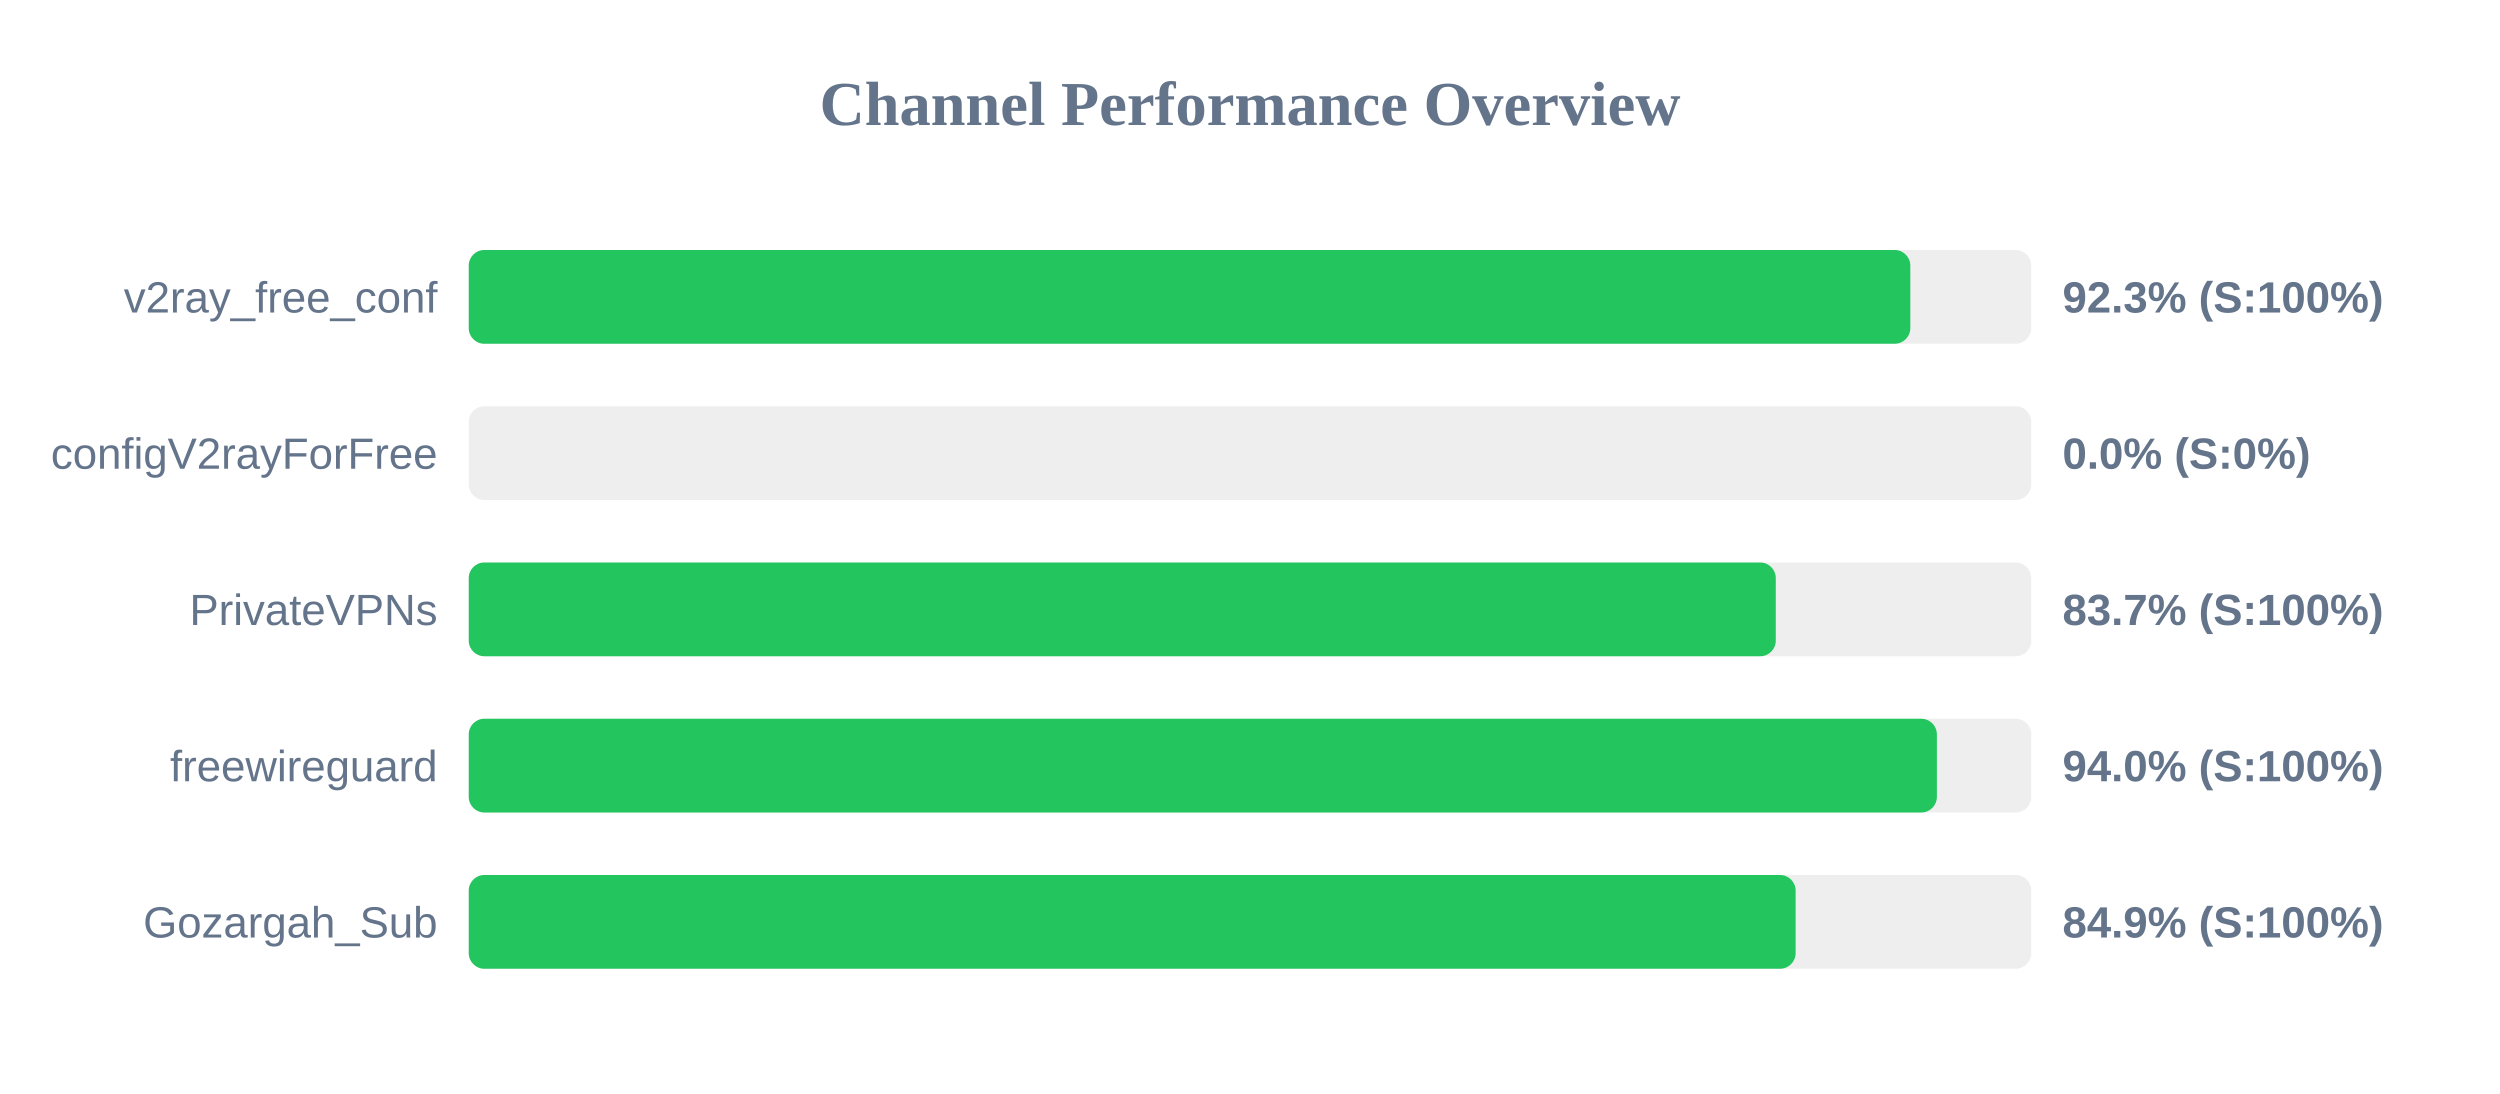
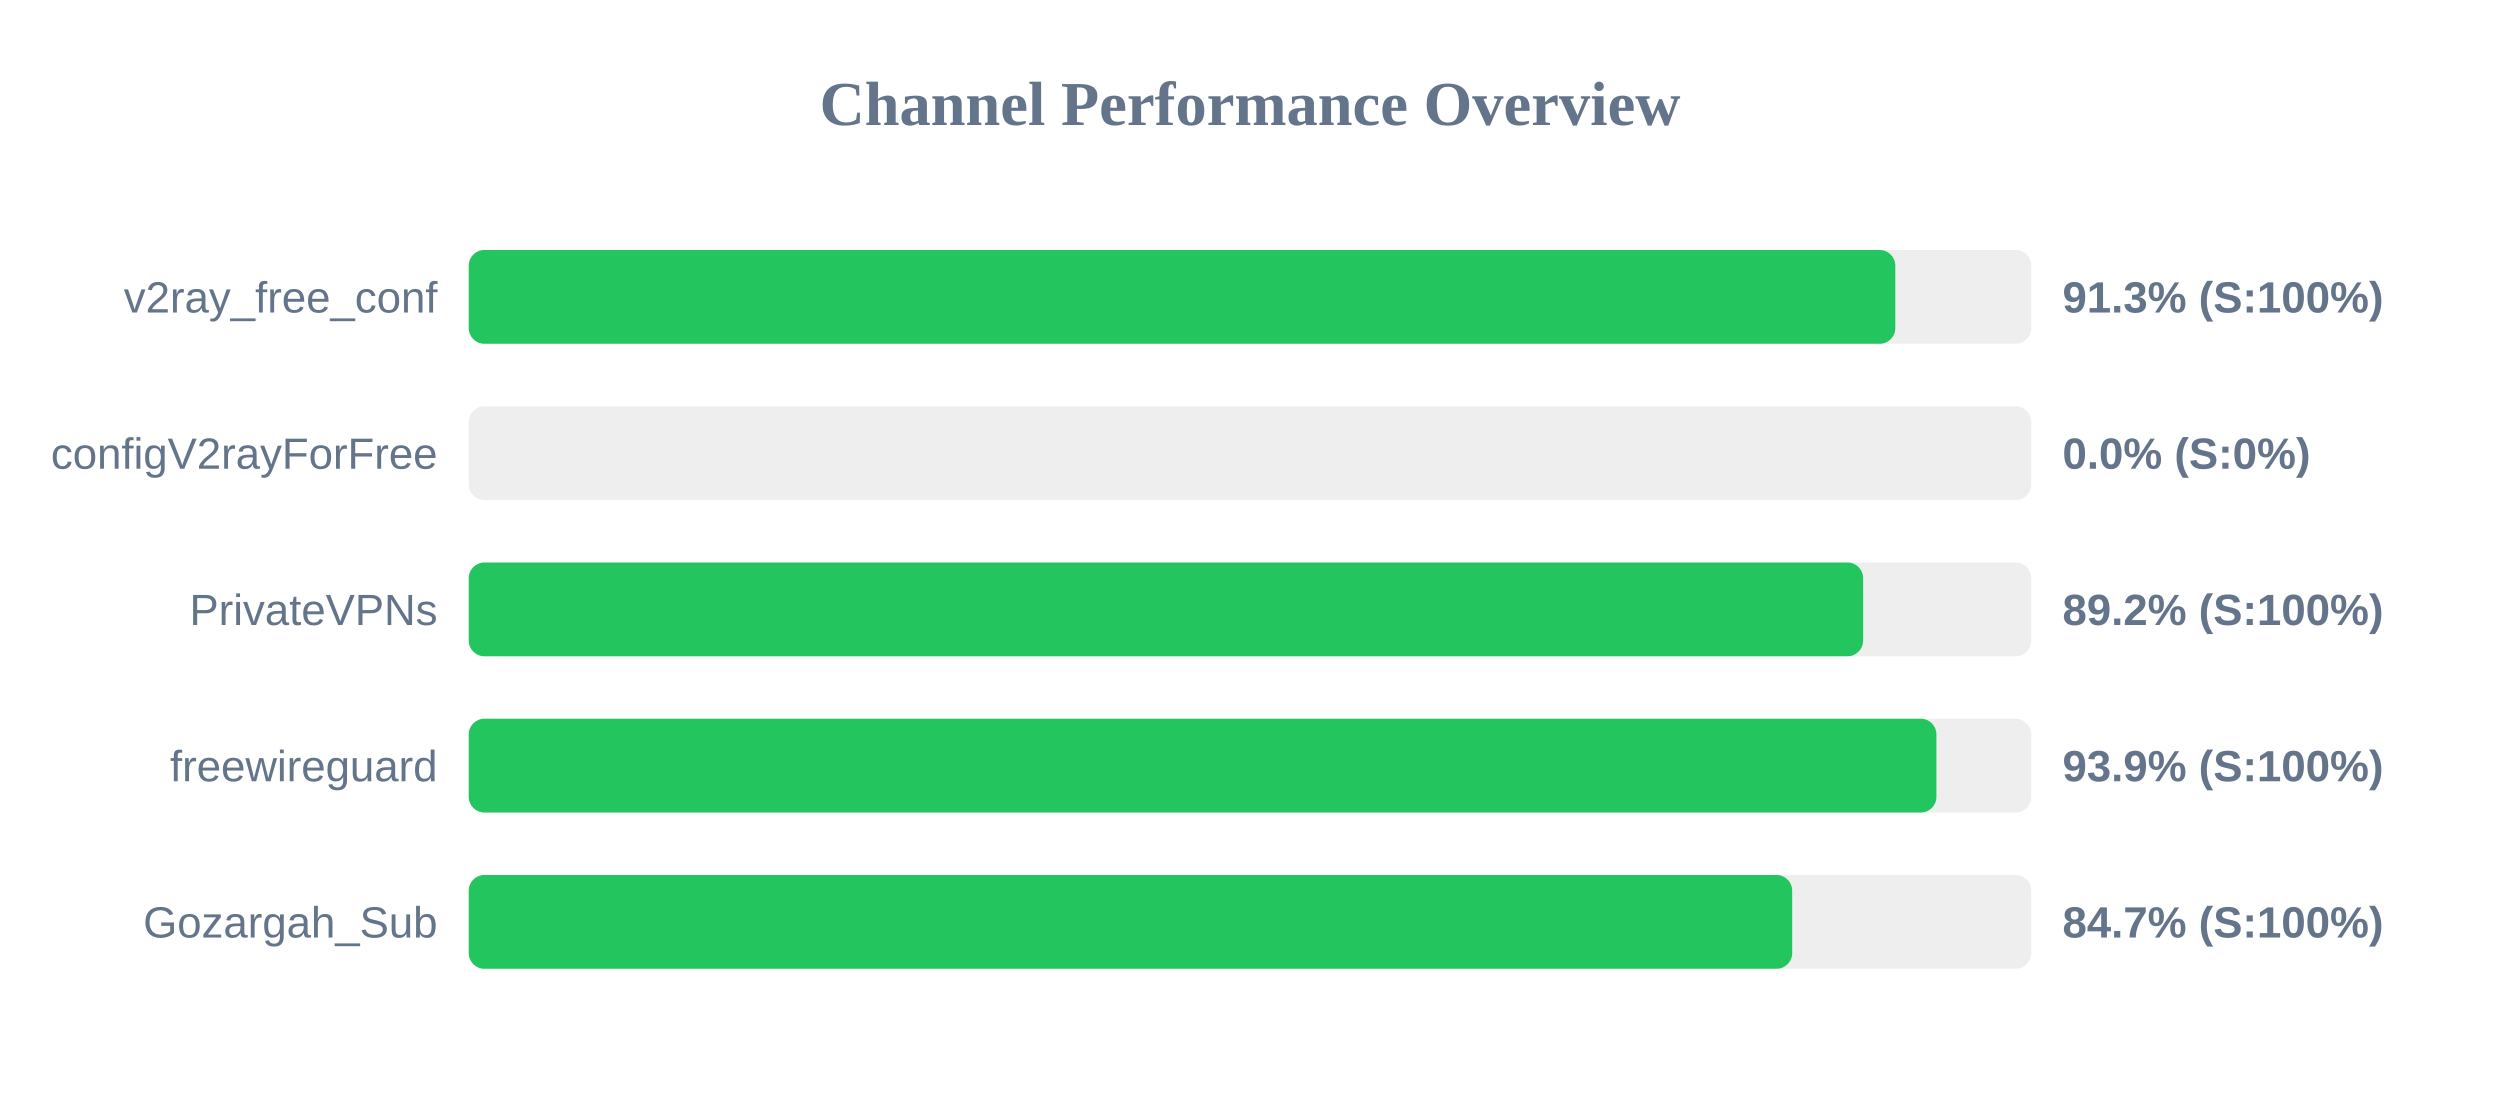
<svg xmlns="http://www.w3.org/2000/svg" width="800" height="350" version="1.1">
  <style>
        .row { font: 14px Arial; fill: #64748b; }
        .score { font: bold 14px Arial; fill: #64748b; }
    </style>
  <text x="400" y="40" text-anchor="middle" font-size="20px" font-weight="bold" fill="#64748b">Channel Performance Overview</text>
  <rect x="150" y="80" width="500" height="30" fill="#eee" rx="5" />
-   <rect x="150" y="80" width="461.3" height="30" fill="#22c55e" rx="5" />
+   <rect x="150" y="80" width="456.5" height="30" fill="#22c55e" rx="5" />
  <text x="140" y="100" text-anchor="end" class="row">v2ray_free_conf</text>
-   <text x="660" y="100" text-anchor="start" class="score">92.3% (S:100%)</text>
+   <text x="660" y="100" text-anchor="start" class="score">91.3% (S:100%)</text>
  <rect x="150" y="130" width="500" height="30" fill="#eee" rx="5" />
  <rect x="150" y="130" width="0.0" height="30" fill="#ef4444" rx="5" />
  <text x="140" y="150" text-anchor="end" class="row">configV2rayForFree</text>
  <text x="660" y="150" text-anchor="start" class="score">0.0% (S:0%)</text>
  <rect x="150" y="180" width="500" height="30" fill="#eee" rx="5" />
-   <rect x="150" y="180" width="418.25" height="30" fill="#22c55e" rx="5" />
+   <rect x="150" y="180" width="446.2" height="30" fill="#22c55e" rx="5" />
  <text x="140" y="200" text-anchor="end" class="row">PrivateVPNs</text>
-   <text x="660" y="200" text-anchor="start" class="score">83.7% (S:100%)</text>
+   <text x="660" y="200" text-anchor="start" class="score">89.2% (S:100%)</text>
  <rect x="150" y="230" width="500" height="30" fill="#eee" rx="5" />
-   <rect x="150" y="230" width="469.8" height="30" fill="#22c55e" rx="5" />
+   <rect x="150" y="230" width="469.65" height="30" fill="#22c55e" rx="5" />
  <text x="140" y="250" text-anchor="end" class="row">freewireguard</text>
-   <text x="660" y="250" text-anchor="start" class="score">94.0% (S:100%)</text>
+   <text x="660" y="250" text-anchor="start" class="score">93.9% (S:100%)</text>
  <rect x="150" y="280" width="500" height="30" fill="#eee" rx="5" />
-   <rect x="150" y="280" width="424.6" height="30" fill="#22c55e" rx="5" />
+   <rect x="150" y="280" width="423.5" height="30" fill="#22c55e" rx="5" />
  <text x="140" y="300" text-anchor="end" class="row">Gozargah_Sub</text>
-   <text x="660" y="300" text-anchor="start" class="score">84.9% (S:100%)</text>
+   <text x="660" y="300" text-anchor="start" class="score">84.7% (S:100%)</text>
</svg>
